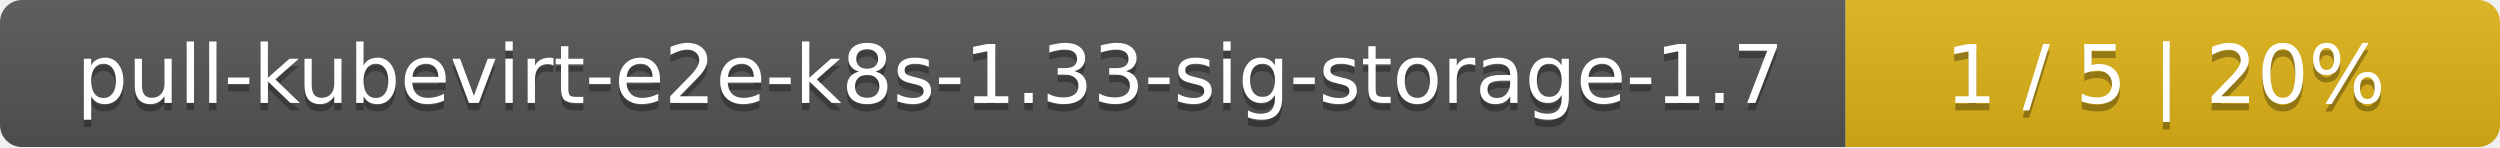
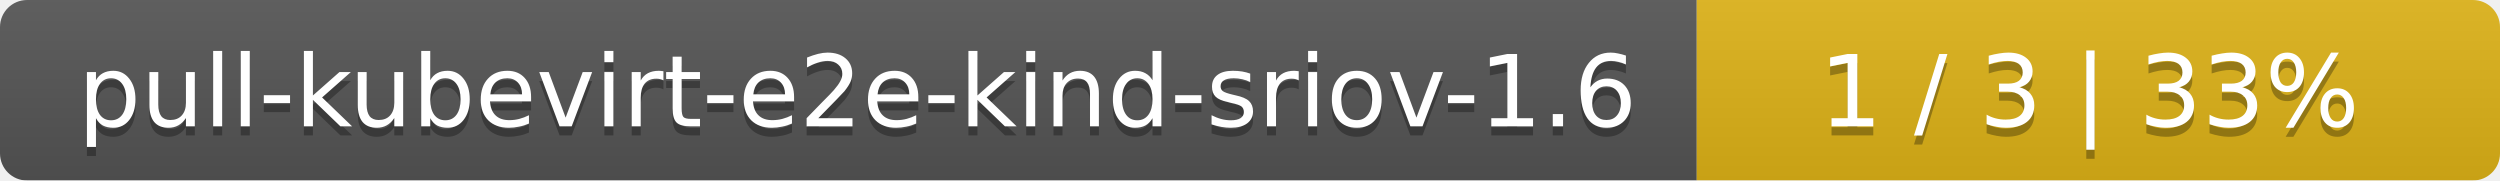
- <svg xmlns="http://www.w3.org/2000/svg" width="340" height="20">
+ <svg xmlns="http://www.w3.org/2000/svg" width="277" height="20">
  <linearGradient id="smooth" x2="0" y2="100%">
    <stop offset="0" stop-color="#bbb" stop-opacity=".1" />
    <stop offset="1" stop-opacity=".1" />
  </linearGradient>
  <mask id="round">
-     <rect width="340" height="20" rx="3" fill="#fff" />
+     <rect width="277" height="20" rx="3" fill="#fff" />
  </mask>
  <g mask="url(#round)">
-     <rect width="251" height="20" fill="#555" />
-     <rect x="251" width="89" height="20" fill="#dfb317" />
-     <rect width="340" height="20" fill="url(#smooth)" />
+     <rect width="188" height="20" fill="#555" />
+     <rect x="188" width="89" height="20" fill="#dfb317" />
+     <rect width="277" height="20" fill="url(#smooth)" />
  </g>
  <g fill="#fff" text-anchor="middle" font-family="DejaVu Sans,Verdana,Geneva,sans-serif" font-size="11">
-     <text x="126.5" y="15" fill="#010101" fill-opacity=".3">pull-kubevirt-e2e-k8s-1.33-sig-storage-1.7</text>
-     <text x="126.5" y="14">pull-kubevirt-e2e-k8s-1.33-sig-storage-1.7</text>
-     <text x="294.5" y="15" fill="#010101" fill-opacity=".3">1 / 5    |    20%</text>
-     <text x="294.5" y="14">1 / 5    |    20%</text>
+     <text x="95" y="15" fill="#010101" fill-opacity=".3">pull-kubevirt-e2e-kind-sriov-1.6</text>
+     <text x="95" y="14">pull-kubevirt-e2e-kind-sriov-1.6</text>
+     <text x="231.5" y="15" fill="#010101" fill-opacity=".3">1 / 3    |    33%</text>
+     <text x="231.5" y="14">1 / 3    |    33%</text>
  </g>
</svg>
